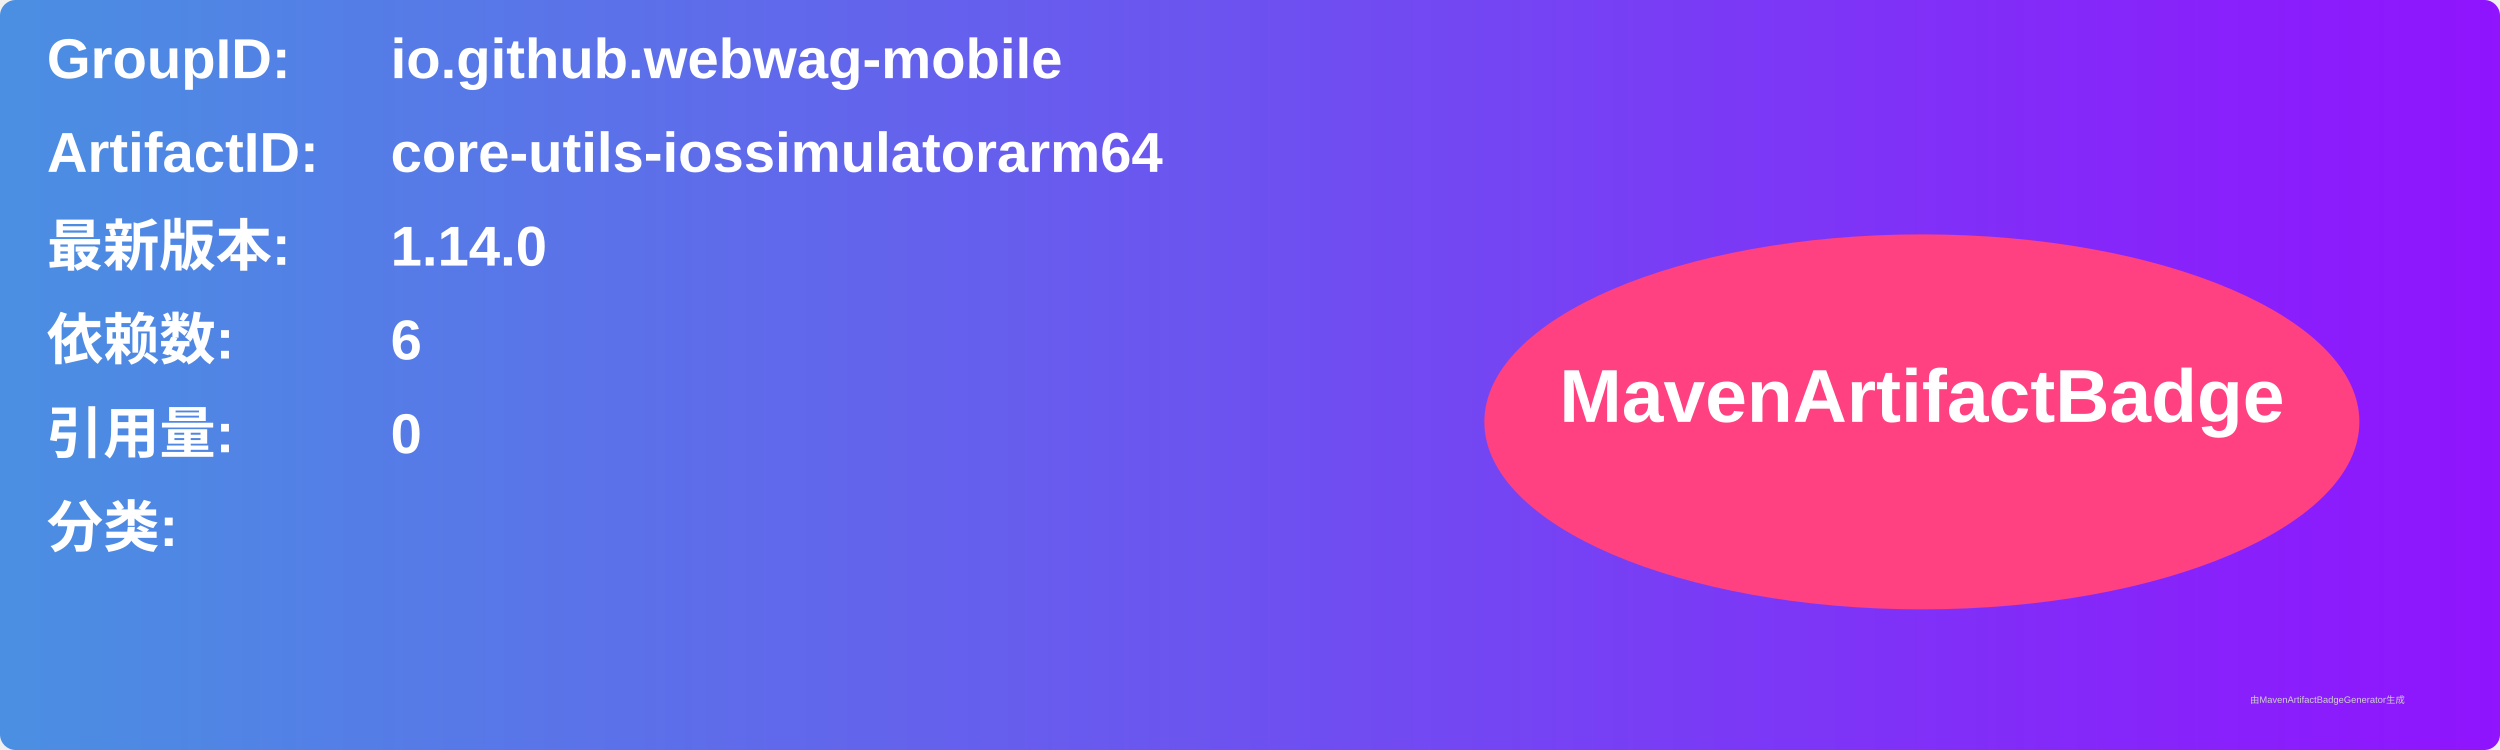
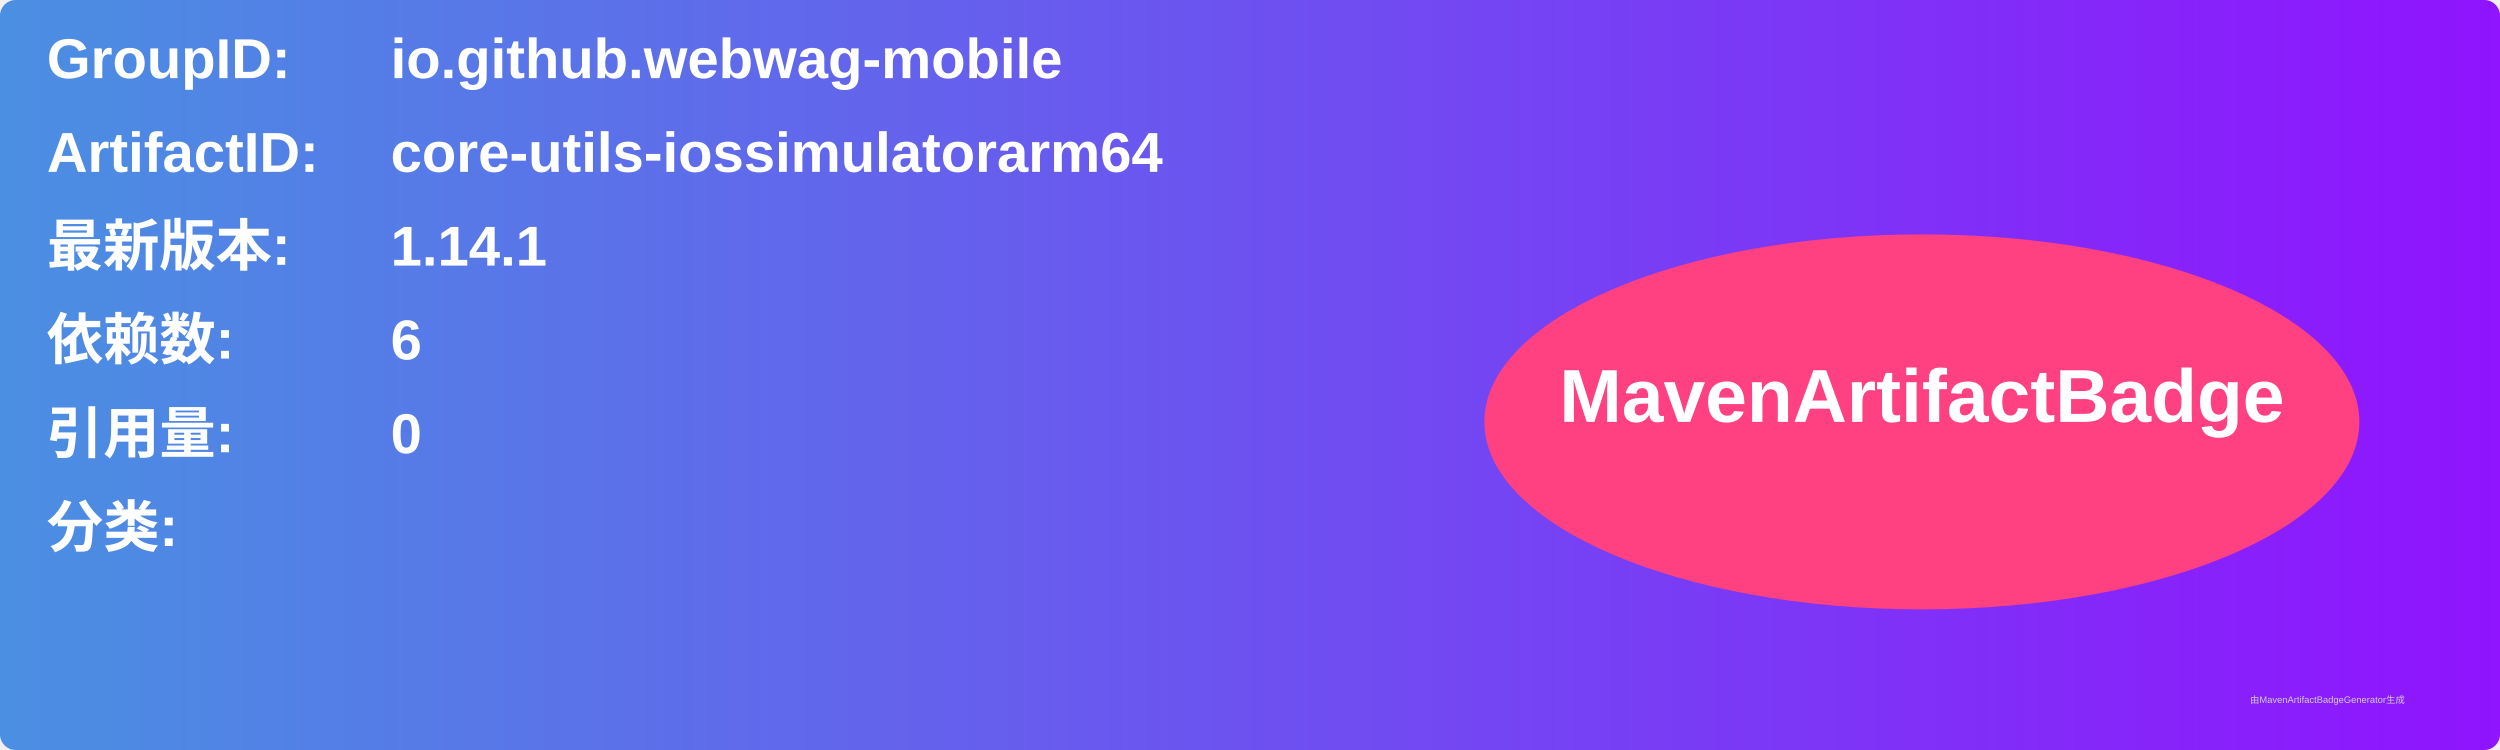
<svg xmlns="http://www.w3.org/2000/svg" width="800" height="240" viewBox="0 0 800 240">
  <linearGradient id="grad" x1="0%" y1="0%" x2="100%" y2="0%">
    <stop offset="0%" stop-color="#4a90e2" />
    <stop offset="100%" stop-color="#9013fe" />
  </linearGradient>
  <rect width="100%" height="100%" rx="5" ry="5" fill="url(#grad)" />
  <g transform="translate(15, 15)">
    <text x="0" y="10" font-family="Arial" font-size="18" fill="white" font-weight="bold" width="260">GroupID:</text>
    <text x="110" y="10" font-family="Arial" font-size="18" fill="white" font-weight="bold" width="460">io.github.webwag-mobile</text>
    <text x="0" y="40" font-family="Arial" font-size="18" fill="white" font-weight="bold" width="260">ArtifactID:</text>
    <text x="110" y="40" font-family="Arial" font-size="18" fill="white" font-weight="bold" width="460">core-utils-iossimulatorarm64</text>
    <text x="0" y="70" font-family="Arial" font-size="18" fill="white" font-weight="bold">最新版本:</text>
    <text x="110" y="70" font-family="Arial" font-size="18" fill="white" font-weight="bold">
-       <tspan font-weight="bold">1.14.0</tspan>
+       <tspan font-weight="bold">1.14.1</tspan>
    </text>
    <text x="0" y="100" font-family="Arial" font-size="18" fill="white" font-weight="bold">依赖数: </text>
    <text x="110" y="100" font-family="Arial" font-size="18" fill="white">
      <tspan font-weight="bold">6</tspan>
    </text>
    <text x="0" y="130" font-family="Arial" font-size="18" fill="white" font-weight="bold">引用量: </text>
    <text x="110" y="130" font-family="Arial" font-size="18" fill="white">
      <tspan font-weight="bold">0</tspan>
    </text>
    <text x="0" y="160" font-family="Arial" font-size="18" fill="white" font-weight="bold">分类:</text>
    <text x="10" y="190" font-family="Arial" font-size="10" fill="white">
      <tspan font-weight="bold" />
    </text>
    <ellipse cx="600" cy="120" rx="140" ry="60" fill="#ff4081" />
    <text x="600" y="120" text-anchor="middle" font-family="Arial" font-size="24" fill="white" font-weight="bold">MavenArtifactBadge</text>
  </g>
  <text x="720" y="225" font-family="Arial" font-size="3" fill="#d0d0d0">由MavenArtifactBadgeGenerator生成</text>
</svg>
